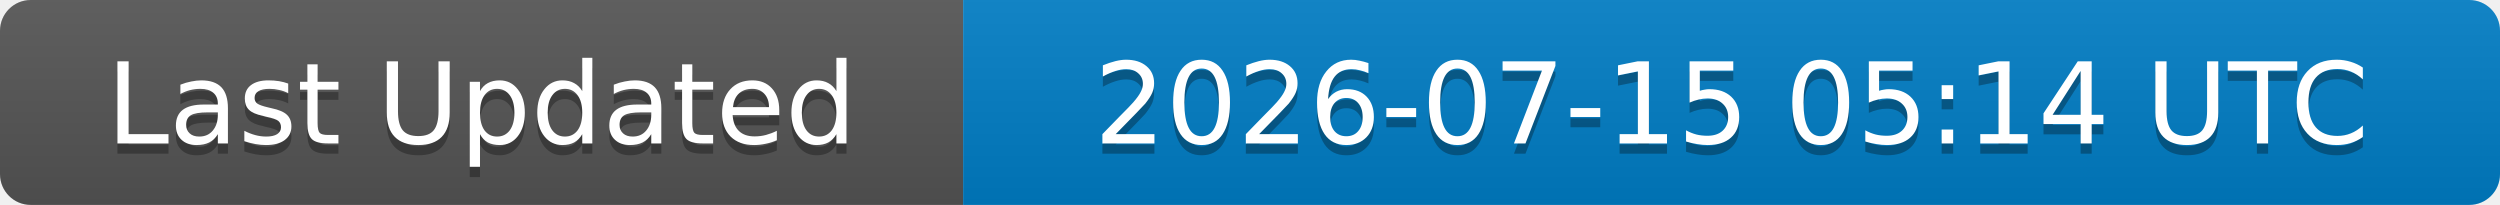
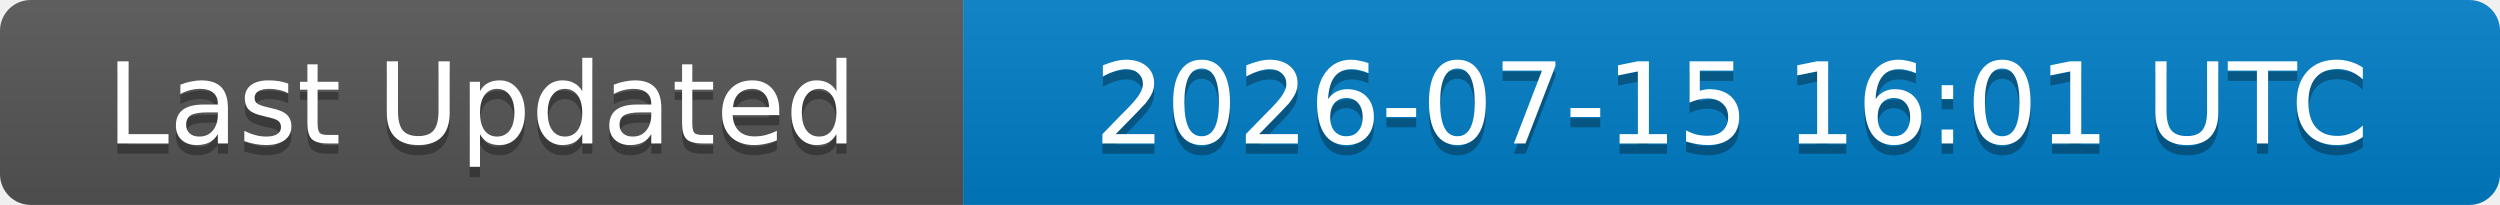
<svg xmlns="http://www.w3.org/2000/svg" width="244" height="20">
  <linearGradient id="b" x2="0" y2="100%">
    <stop offset="0" stop-color="#bbb" stop-opacity=".1" />
    <stop offset="1" stop-opacity=".1" />
  </linearGradient>
  <clipPath id="a">
    <rect width="244" height="20" rx="3" fill="#fff" />
  </clipPath>
  <g clip-path="url(#a)">
    <rect width="94" height="20" fill="#555" />
    <rect x="94" width="150" height="20" fill="#007ec6" />
    <rect width="244" height="20" fill="url(#b)" />
  </g>
  <g fill="#fff" text-anchor="middle" font-family="DejaVu Sans,Verdana,Geneva,sans-serif" font-size="11">
    <text x="47" y="15" fill="#010101" fill-opacity=".3">Last Updated</text>
    <text x="47" y="14">Last Updated</text>
-     <text x="169" y="15" fill="#010101" fill-opacity=".3">2026-07-15 05:14 UTC</text>
-     <text x="169" y="14">2026-07-15 05:14 UTC</text>
+     <text x="169" y="15" fill="#010101" fill-opacity=".3">2026-07-15 16:01 UTC</text>
+     <text x="169" y="14">2026-07-15 16:01 UTC</text>
  </g>
</svg>
